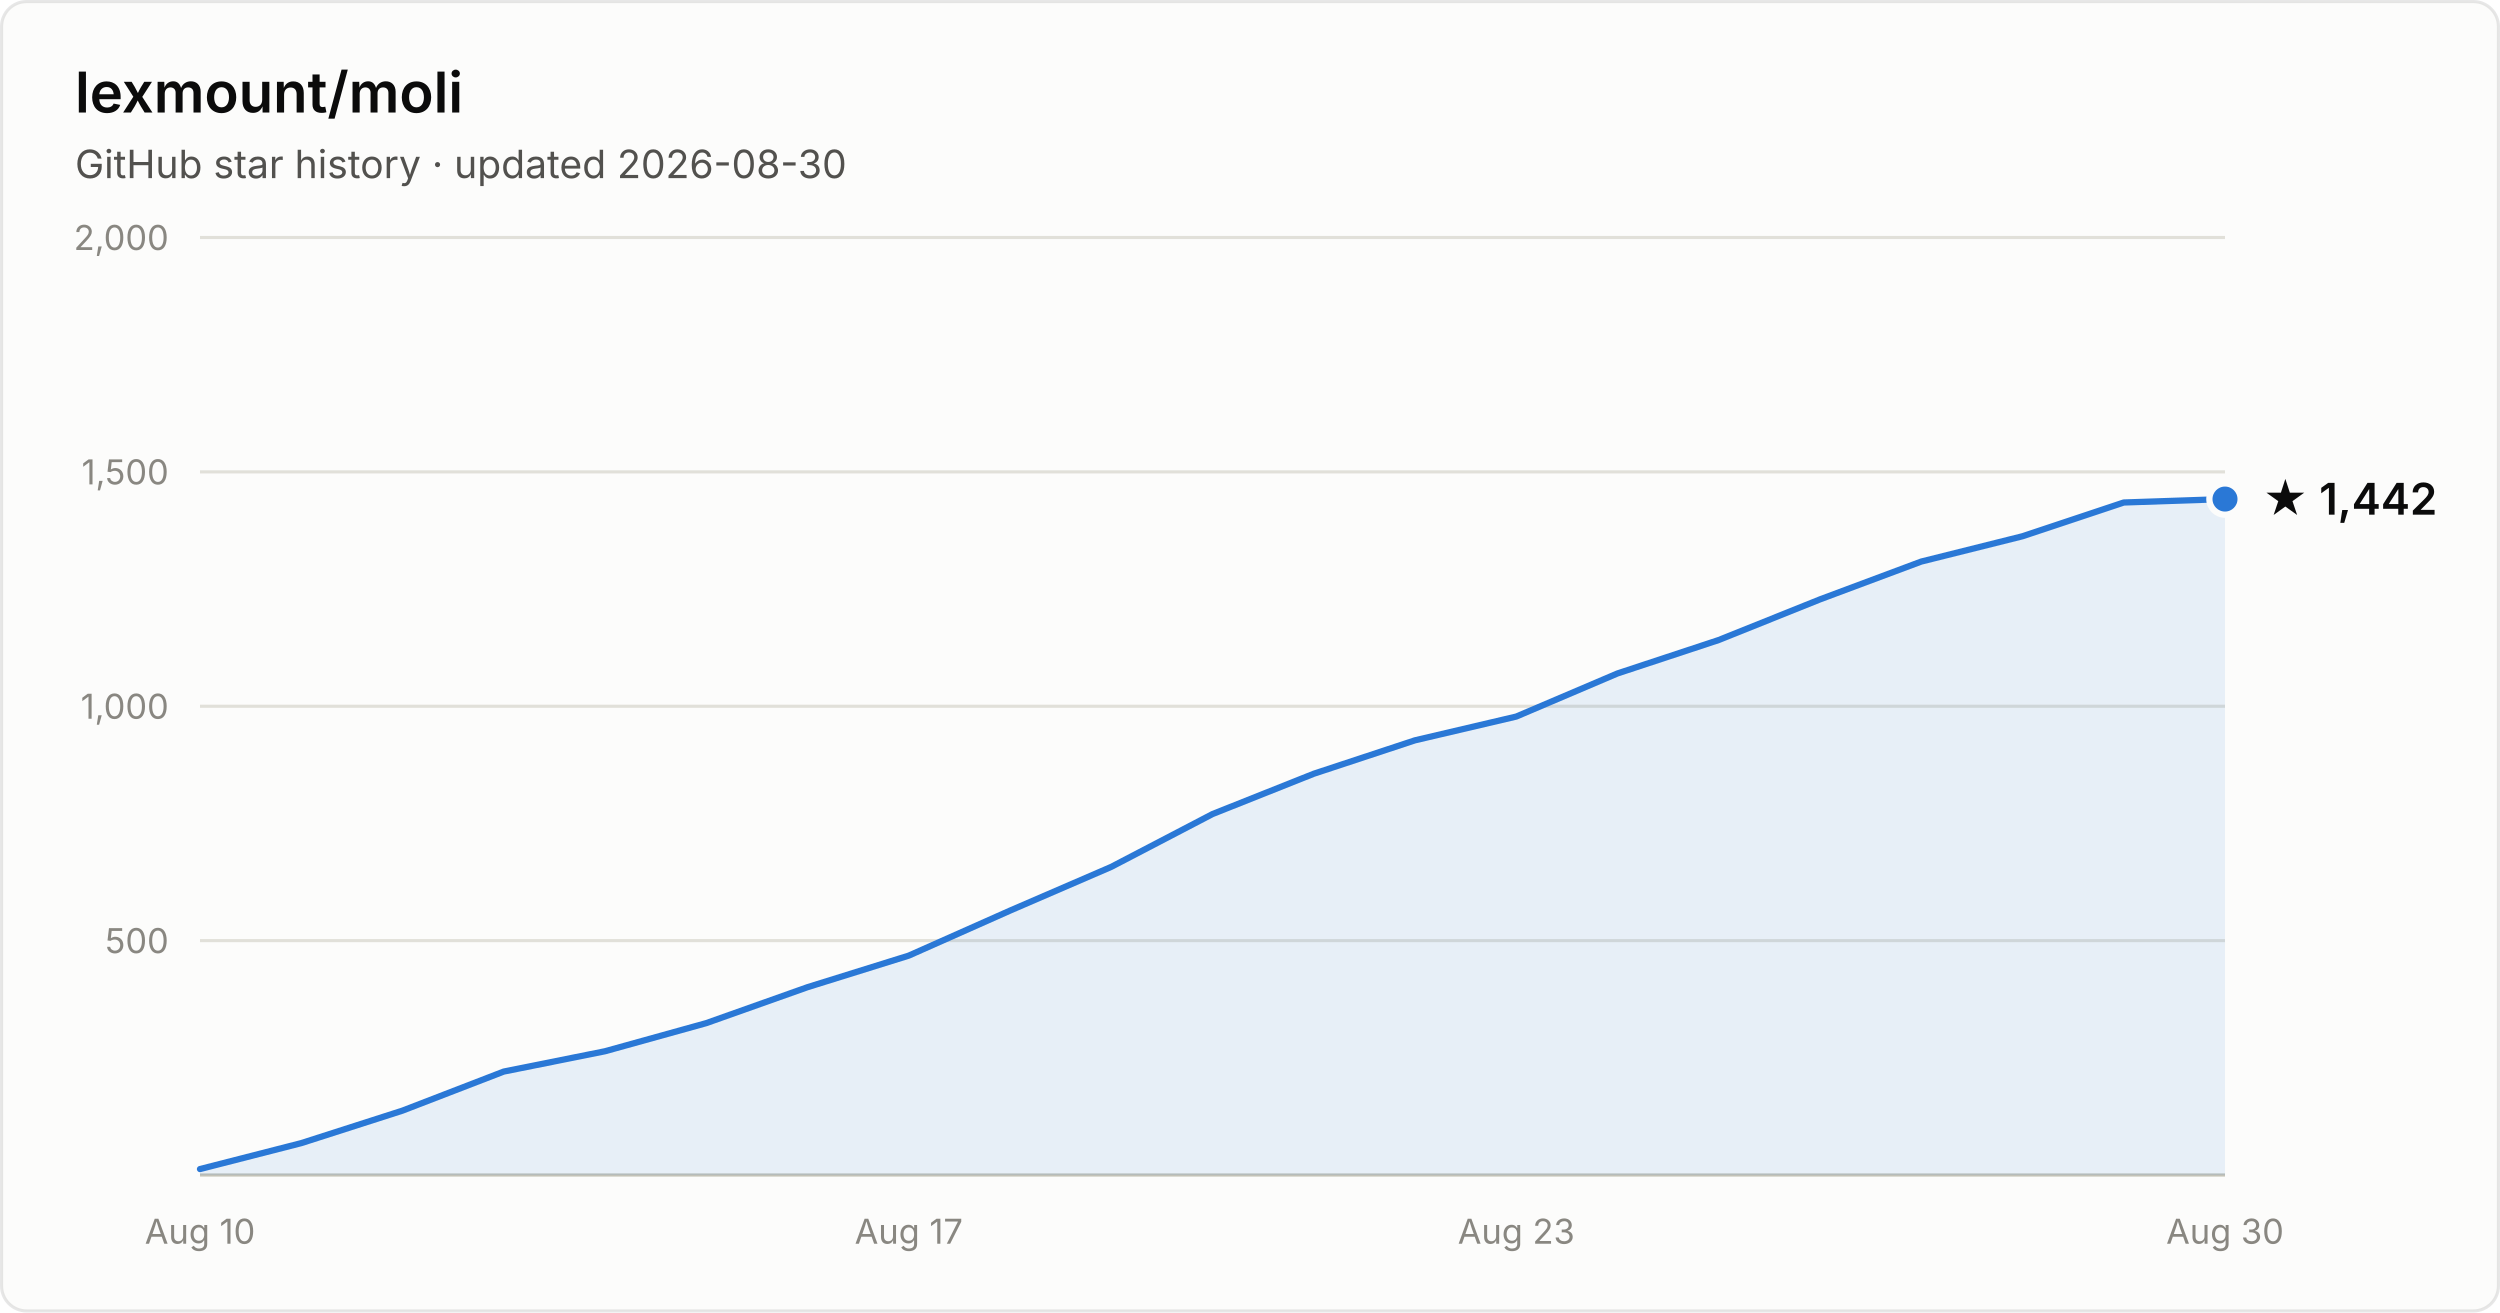
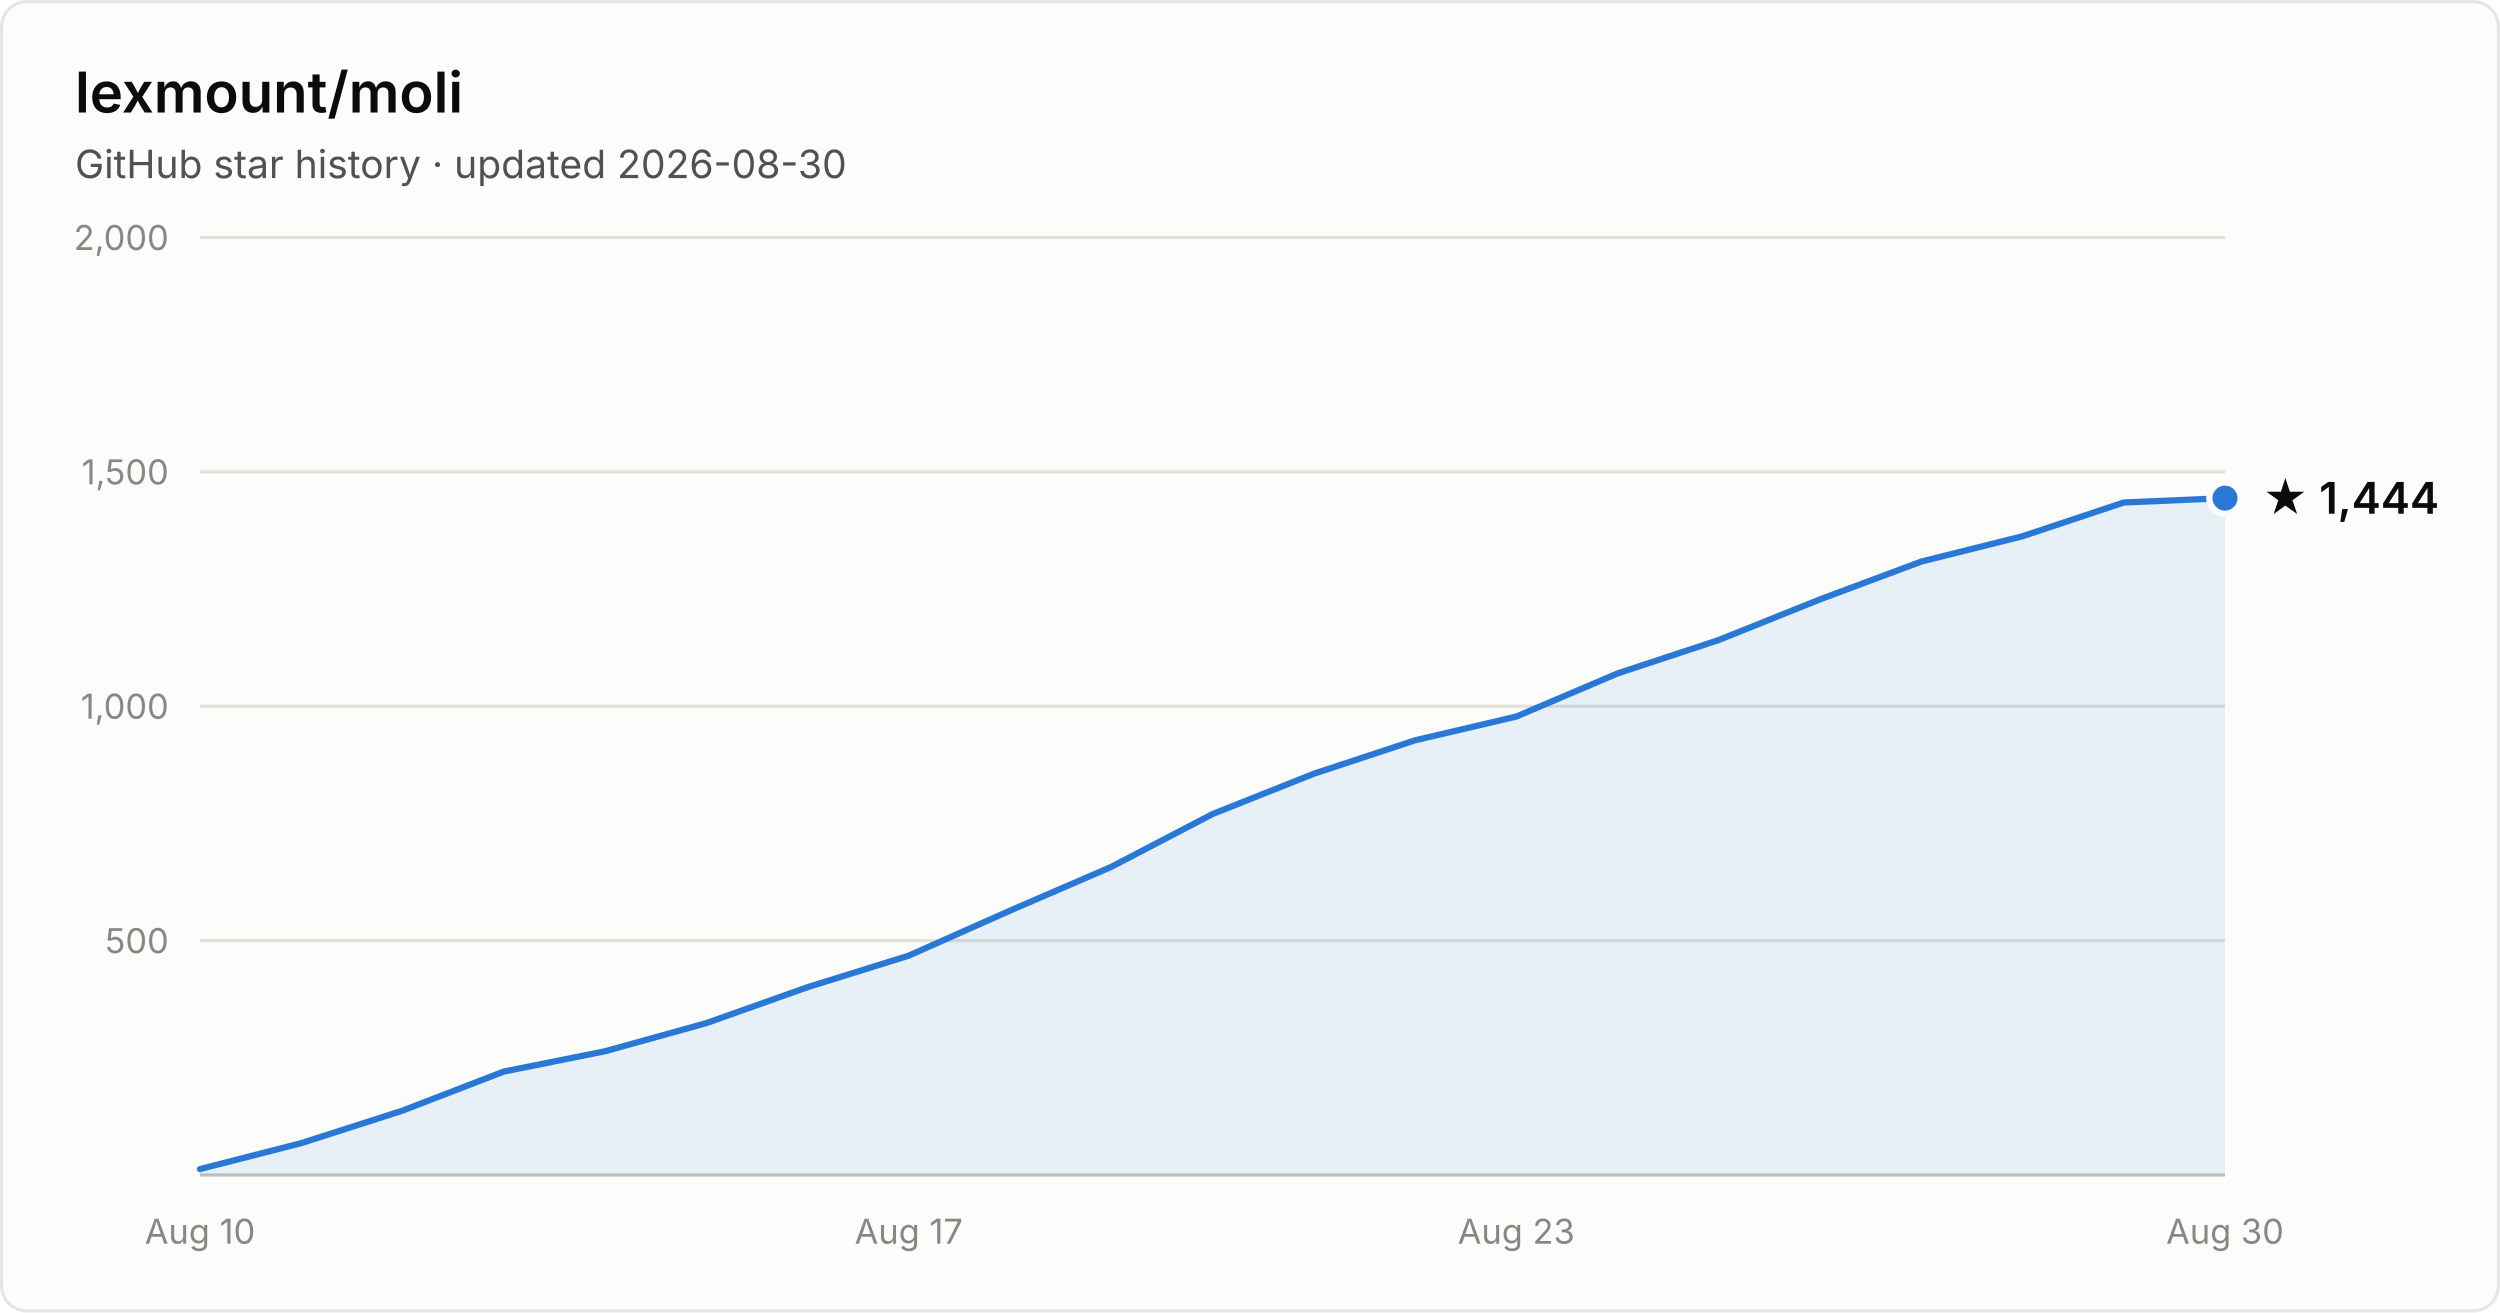
- <svg xmlns="http://www.w3.org/2000/svg" width="800" height="420" viewBox="0 0 800 420" font-family="system-ui, -apple-system, Segoe UI, sans-serif" role="img" aria-label="Star history of lexmount/moli: 1,442 stars as of 2026-08-30">
+ <svg xmlns="http://www.w3.org/2000/svg" width="800" height="420" viewBox="0 0 800 420" font-family="system-ui, -apple-system, Segoe UI, sans-serif" role="img" aria-label="Star history of lexmount/moli: 1,444 stars as of 2026-08-30">
  <rect x="0.5" y="0.5" width="799" height="419" rx="8" fill="#fcfcfb" stroke="rgba(11,11,11,0.10)" />
  <text x="24" y="36" fill="#0b0b0b" font-size="18" font-weight="600">lexmount/moli</text>
  <text x="24" y="57" fill="#52514e" font-size="12.5">GitHub star history · updated 2026-08-30</text>
  <line x1="64" y1="301.0" x2="712" y2="301.0" stroke="#e1e0d9" stroke-width="1" />
  <text x="54" y="305.0" text-anchor="end" fill="#898781" font-size="11" style="font-variant-numeric:tabular-nums">500</text>
  <line x1="64" y1="226.0" x2="712" y2="226.0" stroke="#e1e0d9" stroke-width="1" />
  <text x="54" y="230.0" text-anchor="end" fill="#898781" font-size="11" style="font-variant-numeric:tabular-nums">1,000</text>
  <line x1="64" y1="151.0" x2="712" y2="151.0" stroke="#e1e0d9" stroke-width="1" />
  <text x="54" y="155.0" text-anchor="end" fill="#898781" font-size="11" style="font-variant-numeric:tabular-nums">1,500</text>
  <line x1="64" y1="76.0" x2="712" y2="76.0" stroke="#e1e0d9" stroke-width="1" />
  <text x="54" y="80.0" text-anchor="end" fill="#898781" font-size="11" style="font-variant-numeric:tabular-nums">2,000</text>
  <line x1="64" y1="376" x2="712" y2="376" stroke="#c3c2b7" stroke-width="1" />
  <text x="64.0" y="398" text-anchor="middle" fill="#898781" font-size="11" style="font-variant-numeric:tabular-nums">Aug 10</text>
  <text x="290.8" y="398" text-anchor="middle" fill="#898781" font-size="11" style="font-variant-numeric:tabular-nums">Aug 17</text>
  <text x="485.2" y="398" text-anchor="middle" fill="#898781" font-size="11" style="font-variant-numeric:tabular-nums">Aug 23</text>
  <text x="712.0" y="398" text-anchor="middle" fill="#898781" font-size="11" style="font-variant-numeric:tabular-nums">Aug 30</text>
-   <path d="M64.0 374.1 L96.4 365.8 L128.8 355.4 L161.2 342.9 L193.6 336.4 L226.0 327.4 L258.4 315.9 L290.8 305.8 L323.2 291.4 L355.6 277.4 L388.0 260.5 L420.4 247.6 L452.8 236.9 L485.2 229.3 L517.6 215.5 L550.0 204.8 L582.4 191.8 L614.8 179.7 L647.2 171.6 L679.6 160.8 L712.0 159.7 L712.0 376 L64.0 376 Z" fill="#2a78d6" fill-opacity="0.1" />
-   <path d="M64.0 374.1 L96.4 365.8 L128.8 355.4 L161.2 342.9 L193.6 336.4 L226.0 327.4 L258.4 315.9 L290.8 305.8 L323.2 291.4 L355.6 277.4 L388.0 260.5 L420.4 247.6 L452.8 236.9 L485.2 229.3 L517.6 215.5 L550.0 204.8 L582.4 191.8 L614.8 179.7 L647.2 171.6 L679.6 160.8 L712.0 159.7" fill="none" stroke="#2a78d6" stroke-width="2" stroke-linejoin="round" stroke-linecap="round" />
-   <circle cx="712.0" cy="159.7" r="5" fill="#2a78d6" stroke="#fcfcfb" stroke-width="2" />
-   <text x="724.0" y="164.7" fill="#0b0b0b" font-size="14" font-weight="600">★ 1,442</text>
+   <path d="M64.0 374.1 L96.4 365.8 L128.8 355.4 L161.2 342.9 L193.6 336.4 L226.0 327.4 L258.4 315.9 L290.8 305.8 L323.2 291.4 L355.6 277.4 L388.0 260.5 L420.4 247.6 L452.8 236.9 L485.2 229.3 L517.6 215.5 L550.0 204.8 L582.4 191.8 L614.8 179.7 L647.2 171.6 L679.6 160.8 L712.0 159.4 L712.0 376 L64.0 376 Z" fill="#2a78d6" fill-opacity="0.1" />
+   <path d="M64.0 374.1 L96.4 365.8 L128.8 355.4 L161.2 342.9 L193.6 336.4 L226.0 327.4 L258.4 315.9 L290.8 305.8 L323.2 291.4 L355.6 277.4 L388.0 260.5 L420.4 247.6 L452.8 236.9 L485.2 229.3 L517.6 215.5 L550.0 204.8 L582.4 191.8 L614.8 179.7 L647.2 171.6 L679.6 160.8 L712.0 159.4" fill="none" stroke="#2a78d6" stroke-width="2" stroke-linejoin="round" stroke-linecap="round" />
+   <circle cx="712.0" cy="159.4" r="5" fill="#2a78d6" stroke="#fcfcfb" stroke-width="2" />
+   <text x="724.0" y="164.4" fill="#0b0b0b" font-size="14" font-weight="600">★ 1,444</text>
</svg>
